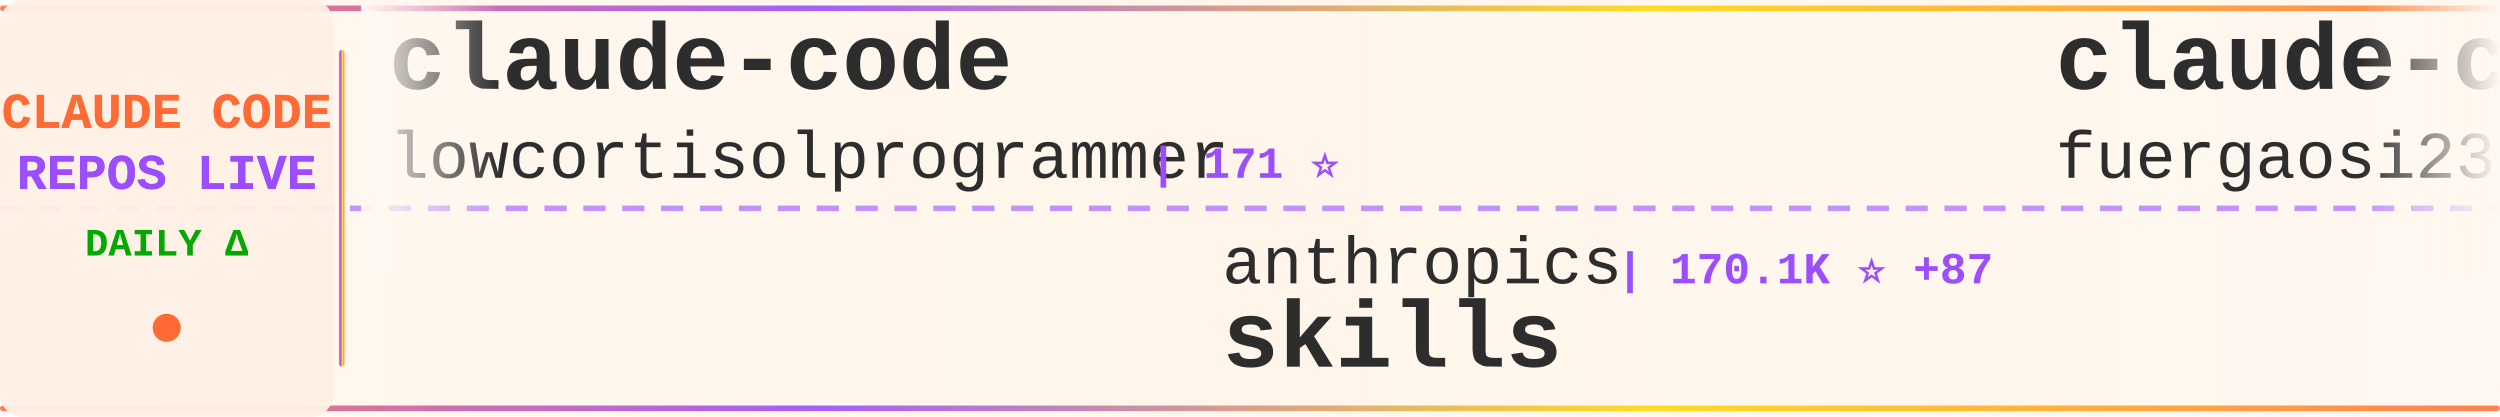
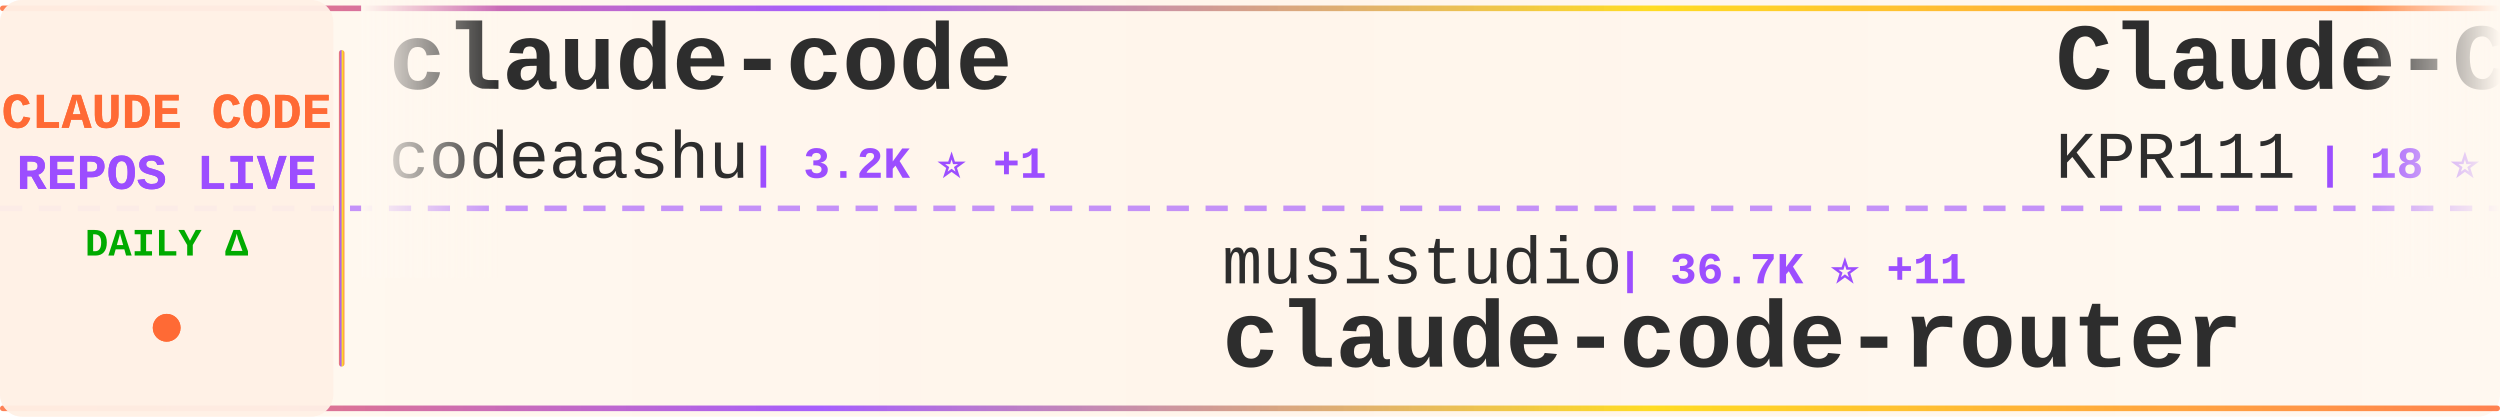
<svg xmlns="http://www.w3.org/2000/svg" width="900" height="150">
  <defs>
    <linearGradient id="tickerBg" x1="0%" y1="0%" x2="100%" y2="0%">
      <stop offset="0%" style="stop-color:#fff8f0;stop-opacity:0.98" />
      <stop offset="50%" style="stop-color:#fff5eb;stop-opacity:1" />
      <stop offset="100%" style="stop-color:#fff8f0;stop-opacity:0.98" />
    </linearGradient>
    <linearGradient id="borderGrad" x1="0%" y1="0%" x2="100%" y2="0%">
      <stop offset="0%" style="stop-color:#FF6B35;stop-opacity:0.85">
        <animate attributeName="stop-opacity" values="0.85;1;0.85" dur="2s" repeatCount="indefinite" />
      </stop>
      <stop offset="33%" style="stop-color:#9C4EFF;stop-opacity:0.9">
        <animate attributeName="stop-opacity" values="0.9;1;0.9" dur="2.2s" repeatCount="indefinite" />
      </stop>
      <stop offset="66%" style="stop-color:#FFD700;stop-opacity:0.85">
        <animate attributeName="stop-opacity" values="0.85;1;0.85" dur="1.8s" repeatCount="indefinite" />
      </stop>
      <stop offset="100%" style="stop-color:#FF6B35;stop-opacity:0.85">
        <animate attributeName="stop-opacity" values="0.85;1;0.85" dur="2s" repeatCount="indefinite" />
      </stop>
    </linearGradient>
    <filter id="textGlow">
      <feGaussianBlur stdDeviation="0.15" result="coloredBlur" />
      <feMerge>
        <feMergeNode in="coloredBlur" />
        <feMergeNode in="SourceGraphic" />
      </feMerge>
    </filter>
    <filter id="metricGlow">
      <feGaussianBlur stdDeviation="0.2" result="coloredBlur" />
      <feMerge>
        <feMergeNode in="coloredBlur" />
        <feMergeNode in="SourceGraphic" />
      </feMerge>
    </filter>
    <linearGradient id="leftFade" x1="0%" y1="0%" x2="100%" y2="0%">
      <stop offset="0%" style="stop-color:#fff8f0;stop-opacity:1" />
      <stop offset="100%" style="stop-color:#fff8f0;stop-opacity:0" />
    </linearGradient>
    <linearGradient id="rightFade" x1="0%" y1="0%" x2="100%" y2="0%">
      <stop offset="0%" style="stop-color:#fff8f0;stop-opacity:0" />
      <stop offset="100%" style="stop-color:#fff8f0;stop-opacity:1" />
    </linearGradient>
  </defs>
  <rect width="900" height="150" fill="url(#tickerBg)" rx="8" />
  <rect x="0" y="2" width="900" height="2" fill="url(#borderGrad)" rx="1" />
  <rect x="0" y="146" width="900" height="2" fill="url(#borderGrad)" rx="1" />
  <line x1="0" y1="75" x2="900" y2="75" stroke="#9C4EFF" stroke-width="2" stroke-dasharray="8 6" opacity="0.6" />
  <rect x="0" y="0" width="120" height="150" fill="#fff0e6" opacity="0.95" rx="8" />
  <text x="60" y="46" font-family="'Courier New', monospace" font-size="18" font-weight="bold" fill="#FF6B35" text-anchor="middle" filter="url(#textGlow)">
    CLAUDE CODE
  </text>
  <text x="60" y="68" font-family="'Courier New', monospace" font-size="18" font-weight="bold" fill="#9C4EFF" text-anchor="middle" filter="url(#textGlow)">
    REPOS LIVE
  </text>
  <text x="60" y="92" font-family="'Courier New', monospace" font-size="14" font-weight="bold" fill="#00aa00" text-anchor="middle">
    DAILY Δ
  </text>
  <circle cx="60" cy="118" r="5" fill="#FF6B35" filter="url(#metricGlow)">
    <animate attributeName="r" values="4;6;4" dur="1.5s" repeatCount="indefinite" />
    <animate attributeName="opacity" values="0.6;1;0.6" dur="1.5s" repeatCount="indefinite" />
  </circle>
  <rect x="122" y="18" width="2" height="114" fill="url(#borderGrad)" rx="1" />
  <clipPath id="tickerClip">
    <rect x="130" y="0" width="770" height="150" />
  </clipPath>
  <g clip-path="url(#tickerClip)">
    <g id="tickerItems">
      <animateTransform attributeName="transform" attributeType="XML" type="translate" from="0 0" to="-3000 0" dur="54s" repeatCount="indefinite" />
      <g transform="translate(0, 0)">
        <text x="140" y="32" font-family="'Courier New', monospace" font-size="34" font-weight="bold" fill="#2d2d2d">claude-code</text>
-         <text x="140" y="64" font-family="'Courier New', monospace" font-size="24" font-weight="normal" fill="#2d2d2d" opacity="1.0">lowcortisolprogrammer</text>
-         <text x="414" y="64" font-family="'Courier New', monospace" font-size="16" font-weight="bold" fill="#9C4EFF"> | 171 ⭐</text>
+         <text x="140" y="64" font-family="'Courier New', monospace" font-size="24" font-weight="normal" fill="#2d2d2d" opacity="1.0">codeaashu</text>
+         <text x="270" y="64" font-family="'Courier New', monospace" font-size="16" font-weight="bold" fill="#9C4EFF"> | 3.2K ⭐ +1</text>
      </g>
      <g transform="translate(300, 0)">
-         <text x="140" y="102" font-family="'Courier New', monospace" font-size="24" font-weight="normal" fill="#2d2d2d" opacity="1.0">anthropics</text>
-         <text x="282" y="102" font-family="'Courier New', monospace" font-size="16" font-weight="bold" fill="#9C4EFF"> | 170.1K ⭐ +87</text>
-         <text x="140" y="132" font-family="'Courier New', monospace" font-size="34" font-weight="bold" fill="#2d2d2d">skills</text>
+         <text x="140" y="102" font-family="'Courier New', monospace" font-size="24" font-weight="normal" fill="#2d2d2d" opacity="1.0">musistudio</text>
+         <text x="282" y="102" font-family="'Courier New', monospace" font-size="16" font-weight="bold" fill="#9C4EFF"> | 36.7K ⭐ +11</text>
+         <text x="140" y="132" font-family="'Courier New', monospace" font-size="34" font-weight="bold" fill="#2d2d2d">claude-code-router</text>
      </g>
      <g transform="translate(600, 0)">
-         <text x="140" y="32" font-family="'Courier New', monospace" font-size="34" font-weight="bold" fill="#2d2d2d">claude-code-proxy</text>
-         <text x="140" y="64" font-family="'Courier New', monospace" font-size="24" font-weight="normal" fill="#2d2d2d" opacity="1.0">fuergaosi233</text>
-         <text x="306" y="64" font-family="'Courier New', monospace" font-size="16" font-weight="bold" fill="#9C4EFF"> | 2.8K ⭐ -1</text>
+         <text x="140" y="32" font-family="'Courier New', monospace" font-size="34" font-weight="bold" fill="#2d2d2d">Claude-Code</text>
+         <text x="140" y="64" font-family="'Courier New', monospace" font-size="24" font-weight="normal" fill="#2d2d2d" opacity="1.0">KPR111</text>
+         <text x="234" y="64" font-family="'Courier New', monospace" font-size="16" font-weight="bold" fill="#9C4EFF"> | 18 ⭐</text>
      </g>
      <g transform="translate(900, 0)">
-         <text x="140" y="102" font-family="'Courier New', monospace" font-size="24" font-weight="normal" fill="#2d2d2d" opacity="1.0">repowise-dev</text>
-         <text x="306" y="102" font-family="'Courier New', monospace" font-size="16" font-weight="bold" fill="#9C4EFF"> | 1.2K ⭐</text>
-         <text x="140" y="132" font-family="'Courier New', monospace" font-size="34" font-weight="bold" fill="#2d2d2d">claude-code-prompts</text>
+         <text x="140" y="102" font-family="'Courier New', monospace" font-size="24" font-weight="normal" fill="#2d2d2d" opacity="1.0">Alishahryar1</text>
+         <text x="306" y="102" font-family="'Courier New', monospace" font-size="16" font-weight="bold" fill="#9C4EFF"> | 45.8K ⭐ +54</text>
+         <text x="140" y="132" font-family="'Courier New', monospace" font-size="34" font-weight="bold" fill="#2d2d2d">free-claude-code</text>
      </g>
      <g transform="translate(1200, 0)">
-         <text x="140" y="32" font-family="'Courier New', monospace" font-size="34" font-weight="bold" fill="#2d2d2d">claude-code-rev</text>
-         <text x="140" y="64" font-family="'Courier New', monospace" font-size="24" font-weight="normal" fill="#2d2d2d" opacity="1.0">oboard</text>
-         <text x="234" y="64" font-family="'Courier New', monospace" font-size="16" font-weight="bold" fill="#9C4EFF"> | 3.3K ⭐</text>
+         <text x="140" y="32" font-family="'Courier New', monospace" font-size="34" font-weight="bold" fill="#2d2d2d">claude-code-source-code-...</text>
+         <text x="140" y="64" font-family="'Courier New', monospace" font-size="24" font-weight="normal" fill="#2d2d2d" opacity="1.0">ghuntley</text>
+         <text x="258" y="64" font-family="'Courier New', monospace" font-size="16" font-weight="bold" fill="#9C4EFF"> | 990 ⭐</text>
      </g>
      <g transform="translate(1500, 0)">
-         <text x="140" y="102" font-family="'Courier New', monospace" font-size="24" font-weight="normal" fill="#2d2d2d" opacity="1.0">digitalsamba</text>
-         <text x="306" y="102" font-family="'Courier New', monospace" font-size="16" font-weight="bold" fill="#9C4EFF"> | 2.0K ⭐ +1</text>
-         <text x="140" y="132" font-family="'Courier New', monospace" font-size="34" font-weight="bold" fill="#2d2d2d">claude-code-video-toolki...</text>
+         <text x="140" y="102" font-family="'Courier New', monospace" font-size="24" font-weight="normal" fill="#2d2d2d" opacity="1.0">claude-code-best</text>
+         <text x="354" y="102" font-family="'Courier New', monospace" font-size="16" font-weight="bold" fill="#9C4EFF"> | 22.1K ⭐ +8</text>
+         <text x="140" y="132" font-family="'Courier New', monospace" font-size="34" font-weight="bold" fill="#2d2d2d">claude-code</text>
      </g>
      <g transform="translate(1800, 0)">
-         <text x="140" y="32" font-family="'Courier New', monospace" font-size="34" font-weight="bold" fill="#2d2d2d">learn-claude-code</text>
-         <text x="140" y="64" font-family="'Courier New', monospace" font-size="24" font-weight="normal" fill="#2d2d2d" opacity="1.0">shareAI-lab</text>
-         <text x="294" y="64" font-family="'Courier New', monospace" font-size="16" font-weight="bold" fill="#9C4EFF"> | 74.5K ⭐ +25</text>
+         <text x="140" y="32" font-family="'Courier New', monospace" font-size="34" font-weight="bold" fill="#2d2d2d">claude-code-book</text>
+         <text x="140" y="64" font-family="'Courier New', monospace" font-size="24" font-weight="normal" fill="#2d2d2d" opacity="1.0">lintsinghua</text>
+         <text x="294" y="64" font-family="'Courier New', monospace" font-size="16" font-weight="bold" fill="#9C4EFF"> | 4.1K ⭐ +2</text>
      </g>
      <g transform="translate(2100, 0)">
-         <text x="140" y="102" font-family="'Courier New', monospace" font-size="24" font-weight="normal" fill="#2d2d2d" opacity="1.0">1rgs</text>
-         <text x="210" y="102" font-family="'Courier New', monospace" font-size="16" font-weight="bold" fill="#9C4EFF"> | 3.7K ⭐</text>
-         <text x="140" y="132" font-family="'Courier New', monospace" font-size="34" font-weight="bold" fill="#2d2d2d">claude-code-proxy</text>
+         <text x="140" y="102" font-family="'Courier New', monospace" font-size="24" font-weight="normal" fill="#2d2d2d" opacity="1.0">Windy3f3f3f3f</text>
+         <text x="318" y="102" font-family="'Courier New', monospace" font-size="16" font-weight="bold" fill="#9C4EFF"> | 3.5K ⭐ +1</text>
+         <text x="140" y="132" font-family="'Courier New', monospace" font-size="34" font-weight="bold" fill="#2d2d2d">how-claude-code-works</text>
      </g>
      <g transform="translate(2400, 0)">
-         <text x="140" y="32" font-family="'Courier New', monospace" font-size="34" font-weight="bold" fill="#2d2d2d">awesome-claude-code-plug...</text>
-         <text x="140" y="64" font-family="'Courier New', monospace" font-size="24" font-weight="normal" fill="#2d2d2d" opacity="1.0">ccplugins</text>
-         <text x="270" y="64" font-family="'Courier New', monospace" font-size="16" font-weight="bold" fill="#9C4EFF"> | 916 ⭐</text>
+         <text x="140" y="32" font-family="'Courier New', monospace" font-size="34" font-weight="bold" fill="#2d2d2d">oh-my-claudecode</text>
+         <text x="140" y="64" font-family="'Courier New', monospace" font-size="24" font-weight="normal" fill="#2d2d2d" opacity="1.0">Yeachan-Heo</text>
+         <text x="294" y="64" font-family="'Courier New', monospace" font-size="16" font-weight="bold" fill="#9C4EFF"> | 38.6K ⭐ +8</text>
      </g>
      <g transform="translate(2700, 0)">
-         <text x="140" y="102" font-family="'Courier New', monospace" font-size="24" font-weight="normal" fill="#2d2d2d" opacity="1.0">fazxes</text>
-         <text x="234" y="102" font-family="'Courier New', monospace" font-size="16" font-weight="bold" fill="#9C4EFF"> | 231 ⭐</text>
-         <text x="140" y="132" font-family="'Courier New', monospace" font-size="34" font-weight="bold" fill="#2d2d2d">Claude-code</text>
+         <text x="140" y="102" font-family="'Courier New', monospace" font-size="24" font-weight="normal" fill="#2d2d2d" opacity="1.0">JrCx7scC</text>
+         <text x="258" y="102" font-family="'Courier New', monospace" font-size="16" font-weight="bold" fill="#9C4EFF"> | 374 ⭐ +1</text>
+         <text x="140" y="132" font-family="'Courier New', monospace" font-size="34" font-weight="bold" fill="#2d2d2d">claude-code-source</text>
      </g>
      <g transform="translate(3000, 0)">
        <text x="140" y="32" font-family="'Courier New', monospace" font-size="34" font-weight="bold" fill="#2d2d2d">claude-code</text>
-         <text x="140" y="64" font-family="'Courier New', monospace" font-size="24" font-weight="normal" fill="#2d2d2d" opacity="1.0">lowcortisolprogrammer</text>
-         <text x="414" y="64" font-family="'Courier New', monospace" font-size="16" font-weight="bold" fill="#9C4EFF"> | 171 ⭐</text>
+         <text x="140" y="64" font-family="'Courier New', monospace" font-size="24" font-weight="normal" fill="#2d2d2d" opacity="1.0">codeaashu</text>
+         <text x="270" y="64" font-family="'Courier New', monospace" font-size="16" font-weight="bold" fill="#9C4EFF"> | 3.2K ⭐ +1</text>
      </g>
      <g transform="translate(3300, 0)">
-         <text x="140" y="102" font-family="'Courier New', monospace" font-size="24" font-weight="normal" fill="#2d2d2d" opacity="1.0">anthropics</text>
-         <text x="282" y="102" font-family="'Courier New', monospace" font-size="16" font-weight="bold" fill="#9C4EFF"> | 170.1K ⭐ +87</text>
-         <text x="140" y="132" font-family="'Courier New', monospace" font-size="34" font-weight="bold" fill="#2d2d2d">skills</text>
+         <text x="140" y="102" font-family="'Courier New', monospace" font-size="24" font-weight="normal" fill="#2d2d2d" opacity="1.0">musistudio</text>
+         <text x="282" y="102" font-family="'Courier New', monospace" font-size="16" font-weight="bold" fill="#9C4EFF"> | 36.7K ⭐ +11</text>
+         <text x="140" y="132" font-family="'Courier New', monospace" font-size="34" font-weight="bold" fill="#2d2d2d">claude-code-router</text>
      </g>
      <g transform="translate(3600, 0)">
-         <text x="140" y="32" font-family="'Courier New', monospace" font-size="34" font-weight="bold" fill="#2d2d2d">claude-code-proxy</text>
-         <text x="140" y="64" font-family="'Courier New', monospace" font-size="24" font-weight="normal" fill="#2d2d2d" opacity="1.0">fuergaosi233</text>
-         <text x="306" y="64" font-family="'Courier New', monospace" font-size="16" font-weight="bold" fill="#9C4EFF"> | 2.8K ⭐ -1</text>
+         <text x="140" y="32" font-family="'Courier New', monospace" font-size="34" font-weight="bold" fill="#2d2d2d">Claude-Code</text>
+         <text x="140" y="64" font-family="'Courier New', monospace" font-size="24" font-weight="normal" fill="#2d2d2d" opacity="1.0">KPR111</text>
+         <text x="234" y="64" font-family="'Courier New', monospace" font-size="16" font-weight="bold" fill="#9C4EFF"> | 18 ⭐</text>
      </g>
      <g transform="translate(3900, 0)">
-         <text x="140" y="102" font-family="'Courier New', monospace" font-size="24" font-weight="normal" fill="#2d2d2d" opacity="1.0">repowise-dev</text>
-         <text x="306" y="102" font-family="'Courier New', monospace" font-size="16" font-weight="bold" fill="#9C4EFF"> | 1.2K ⭐</text>
-         <text x="140" y="132" font-family="'Courier New', monospace" font-size="34" font-weight="bold" fill="#2d2d2d">claude-code-prompts</text>
+         <text x="140" y="102" font-family="'Courier New', monospace" font-size="24" font-weight="normal" fill="#2d2d2d" opacity="1.0">Alishahryar1</text>
+         <text x="306" y="102" font-family="'Courier New', monospace" font-size="16" font-weight="bold" fill="#9C4EFF"> | 45.8K ⭐ +54</text>
+         <text x="140" y="132" font-family="'Courier New', monospace" font-size="34" font-weight="bold" fill="#2d2d2d">free-claude-code</text>
      </g>
    </g>
  </g>
  <rect x="130" y="0" width="50" height="100" fill="url(#leftFade)" />
  <rect x="850" y="0" width="50" height="100" fill="url(#rightFade)" />
</svg>
